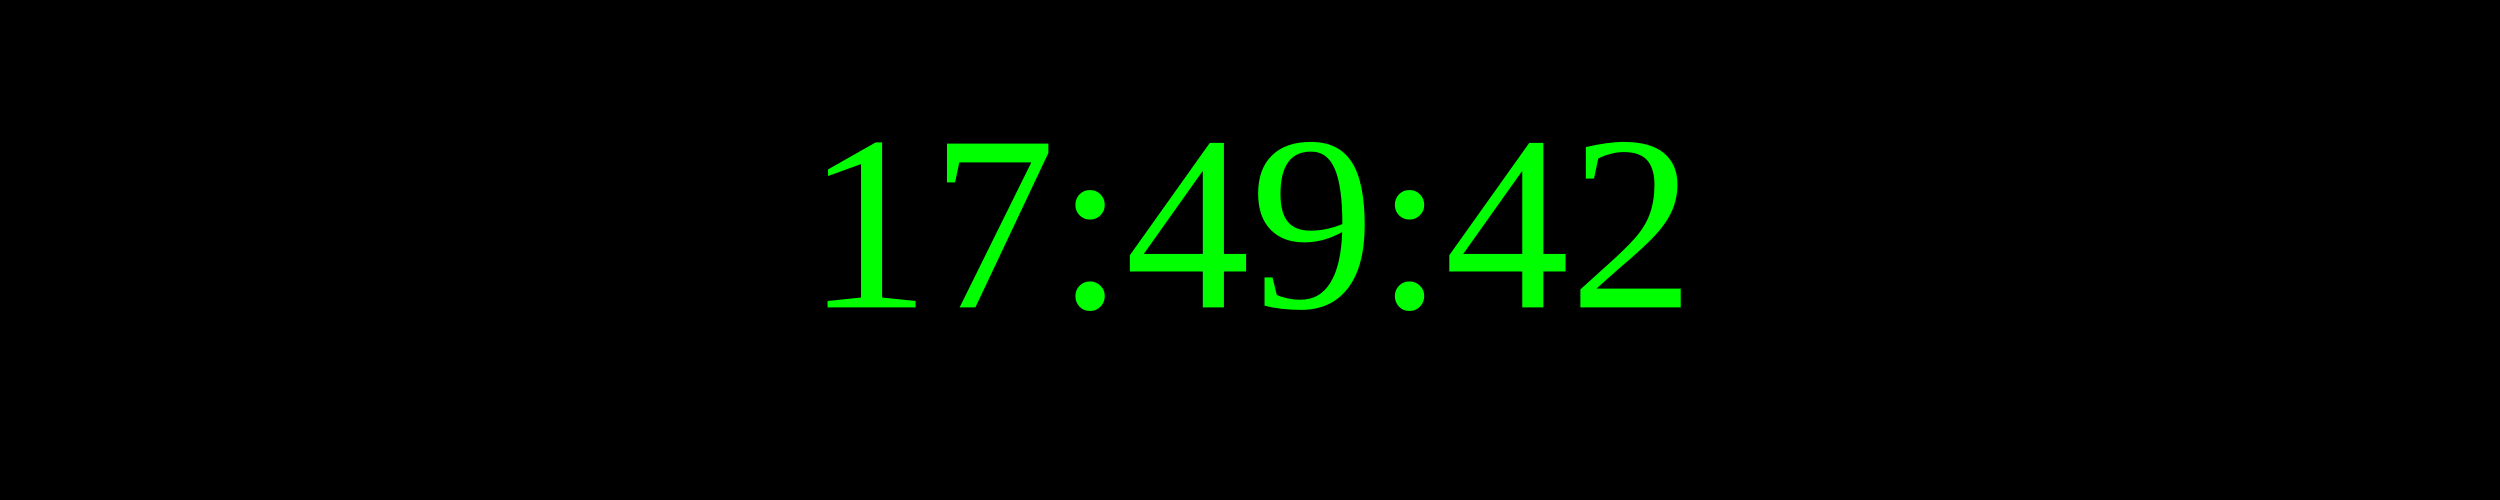
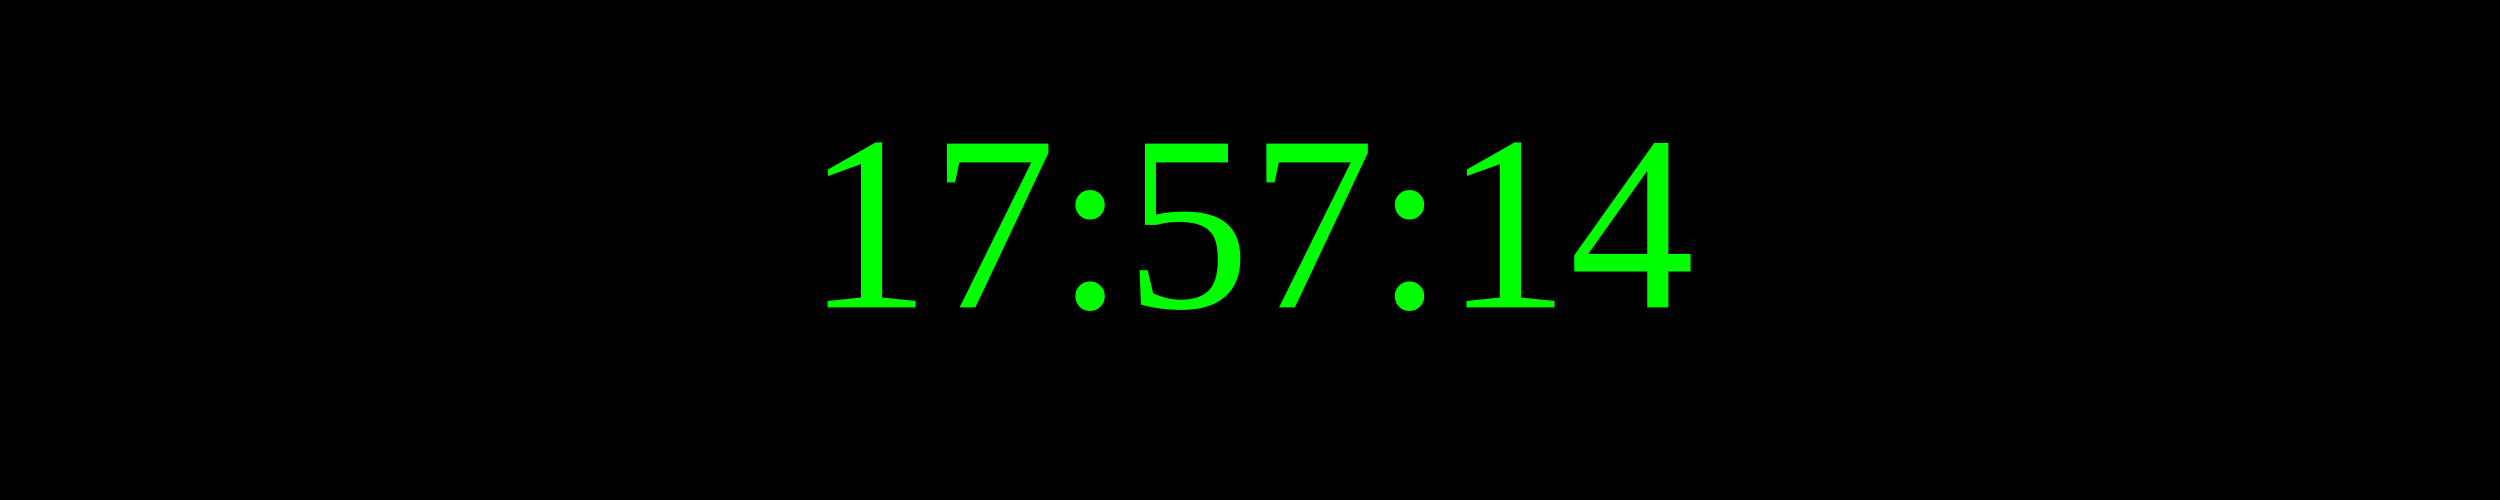
<svg xmlns="http://www.w3.org/2000/svg" width="250" height="50">
  <rect width="100%" height="100%" fill="black" />
  <text x="50%" y="50%" font-size="25" fill="lime" text-anchor="middle" dominant-baseline="middle">
- 17:49:42
+ 17:57:14
</text>
</svg>
